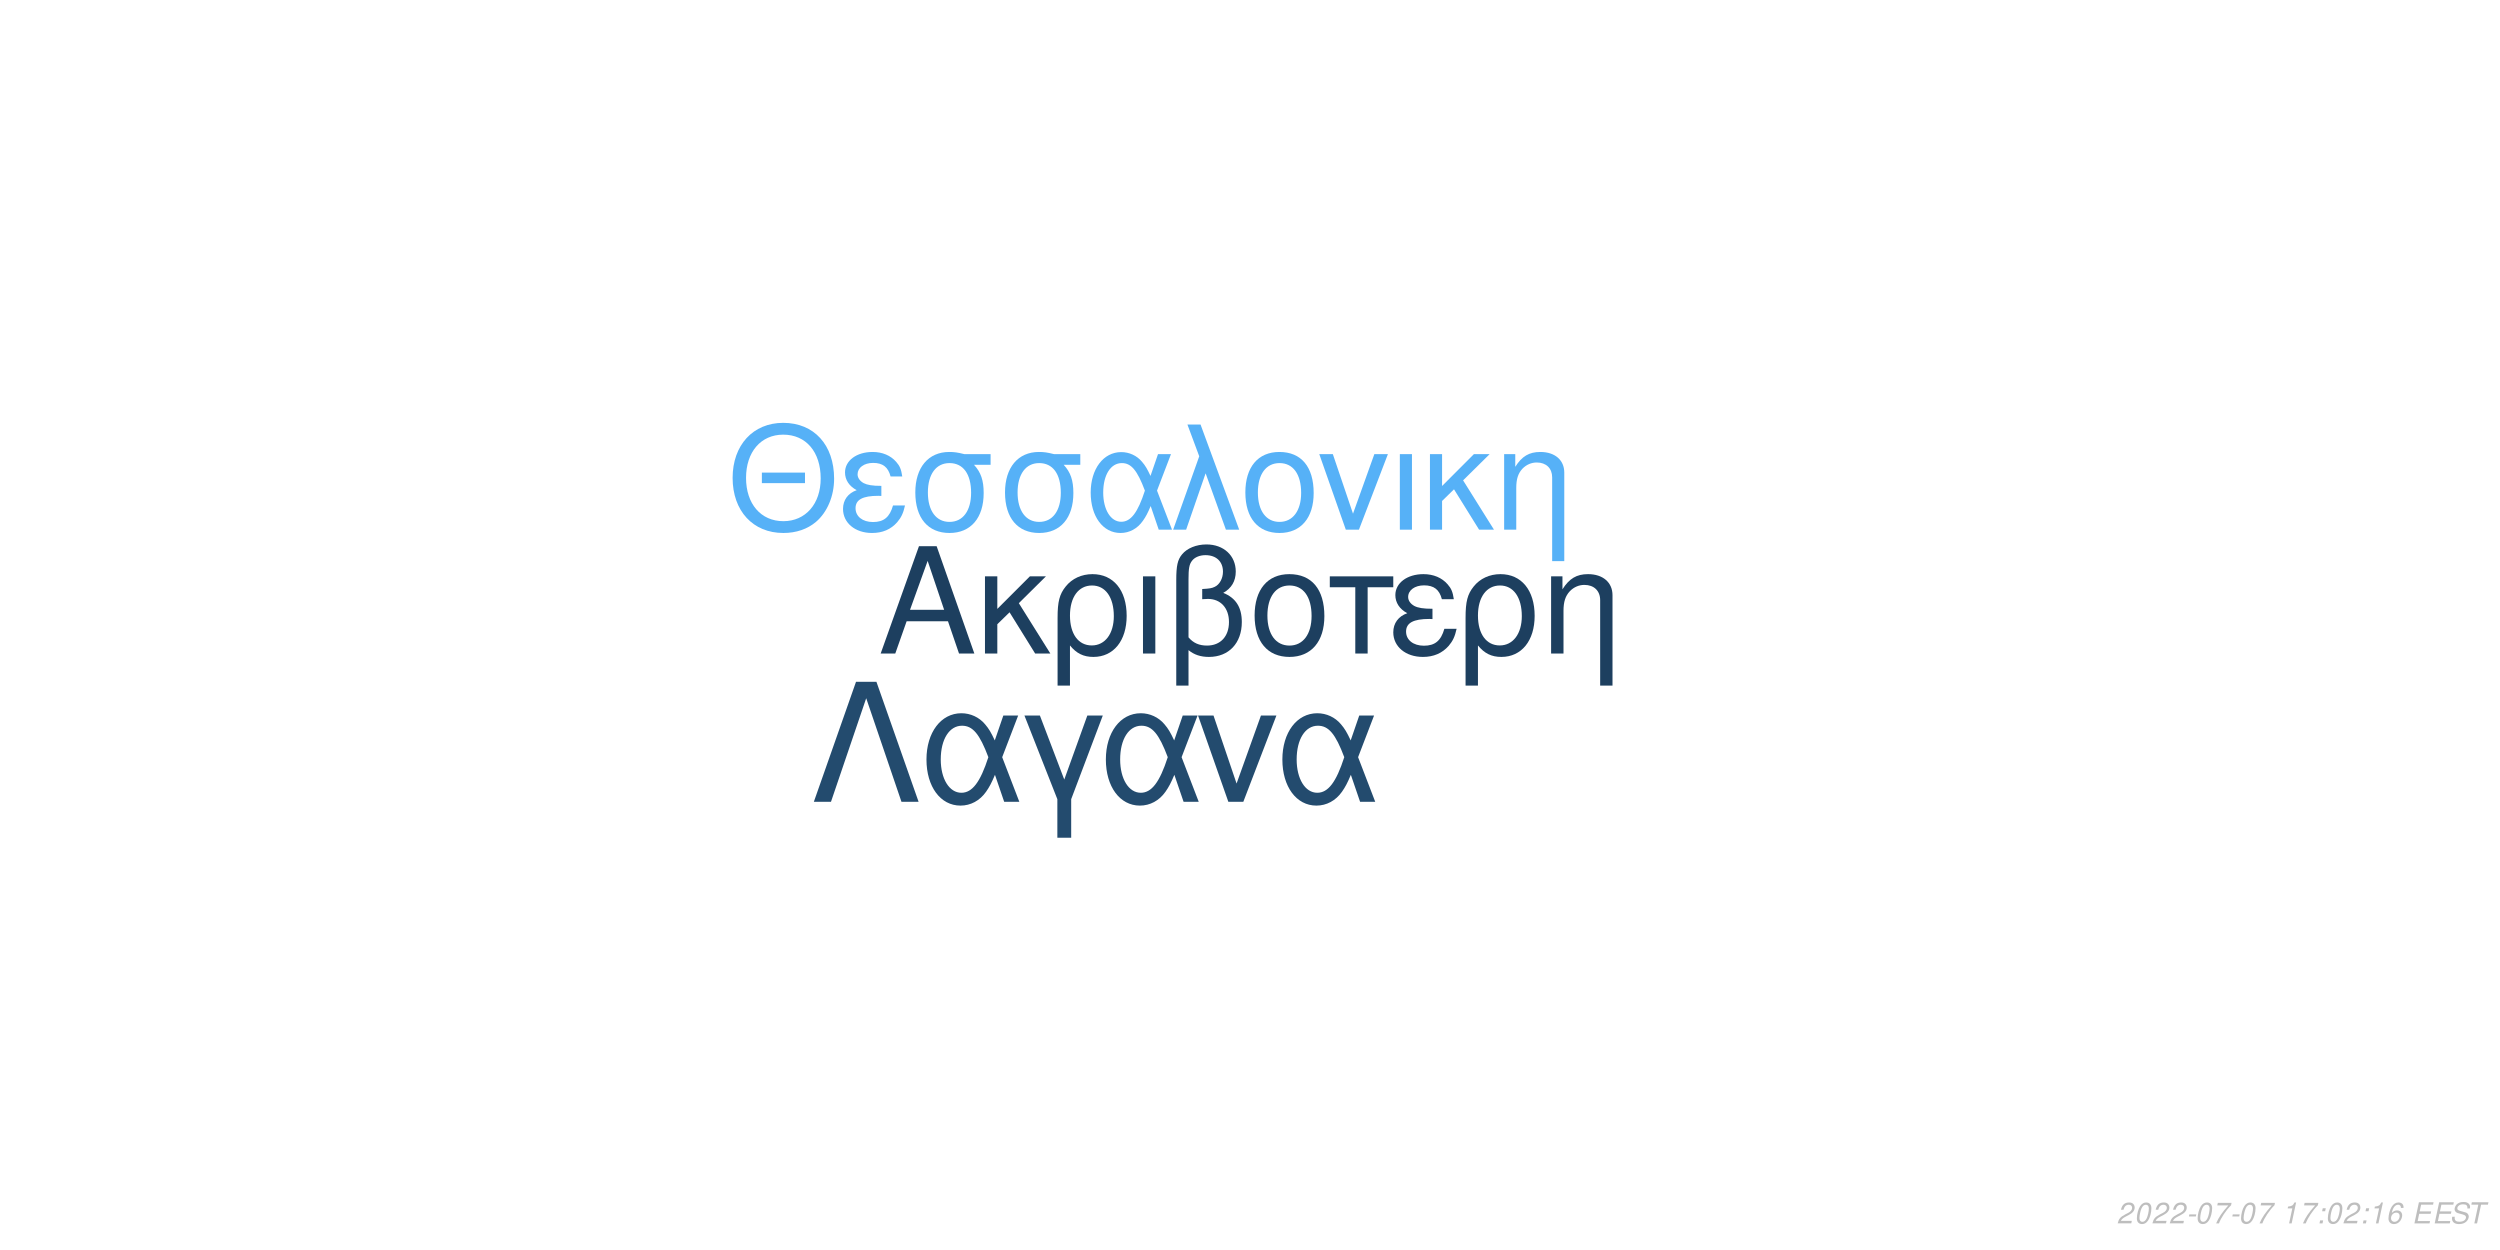
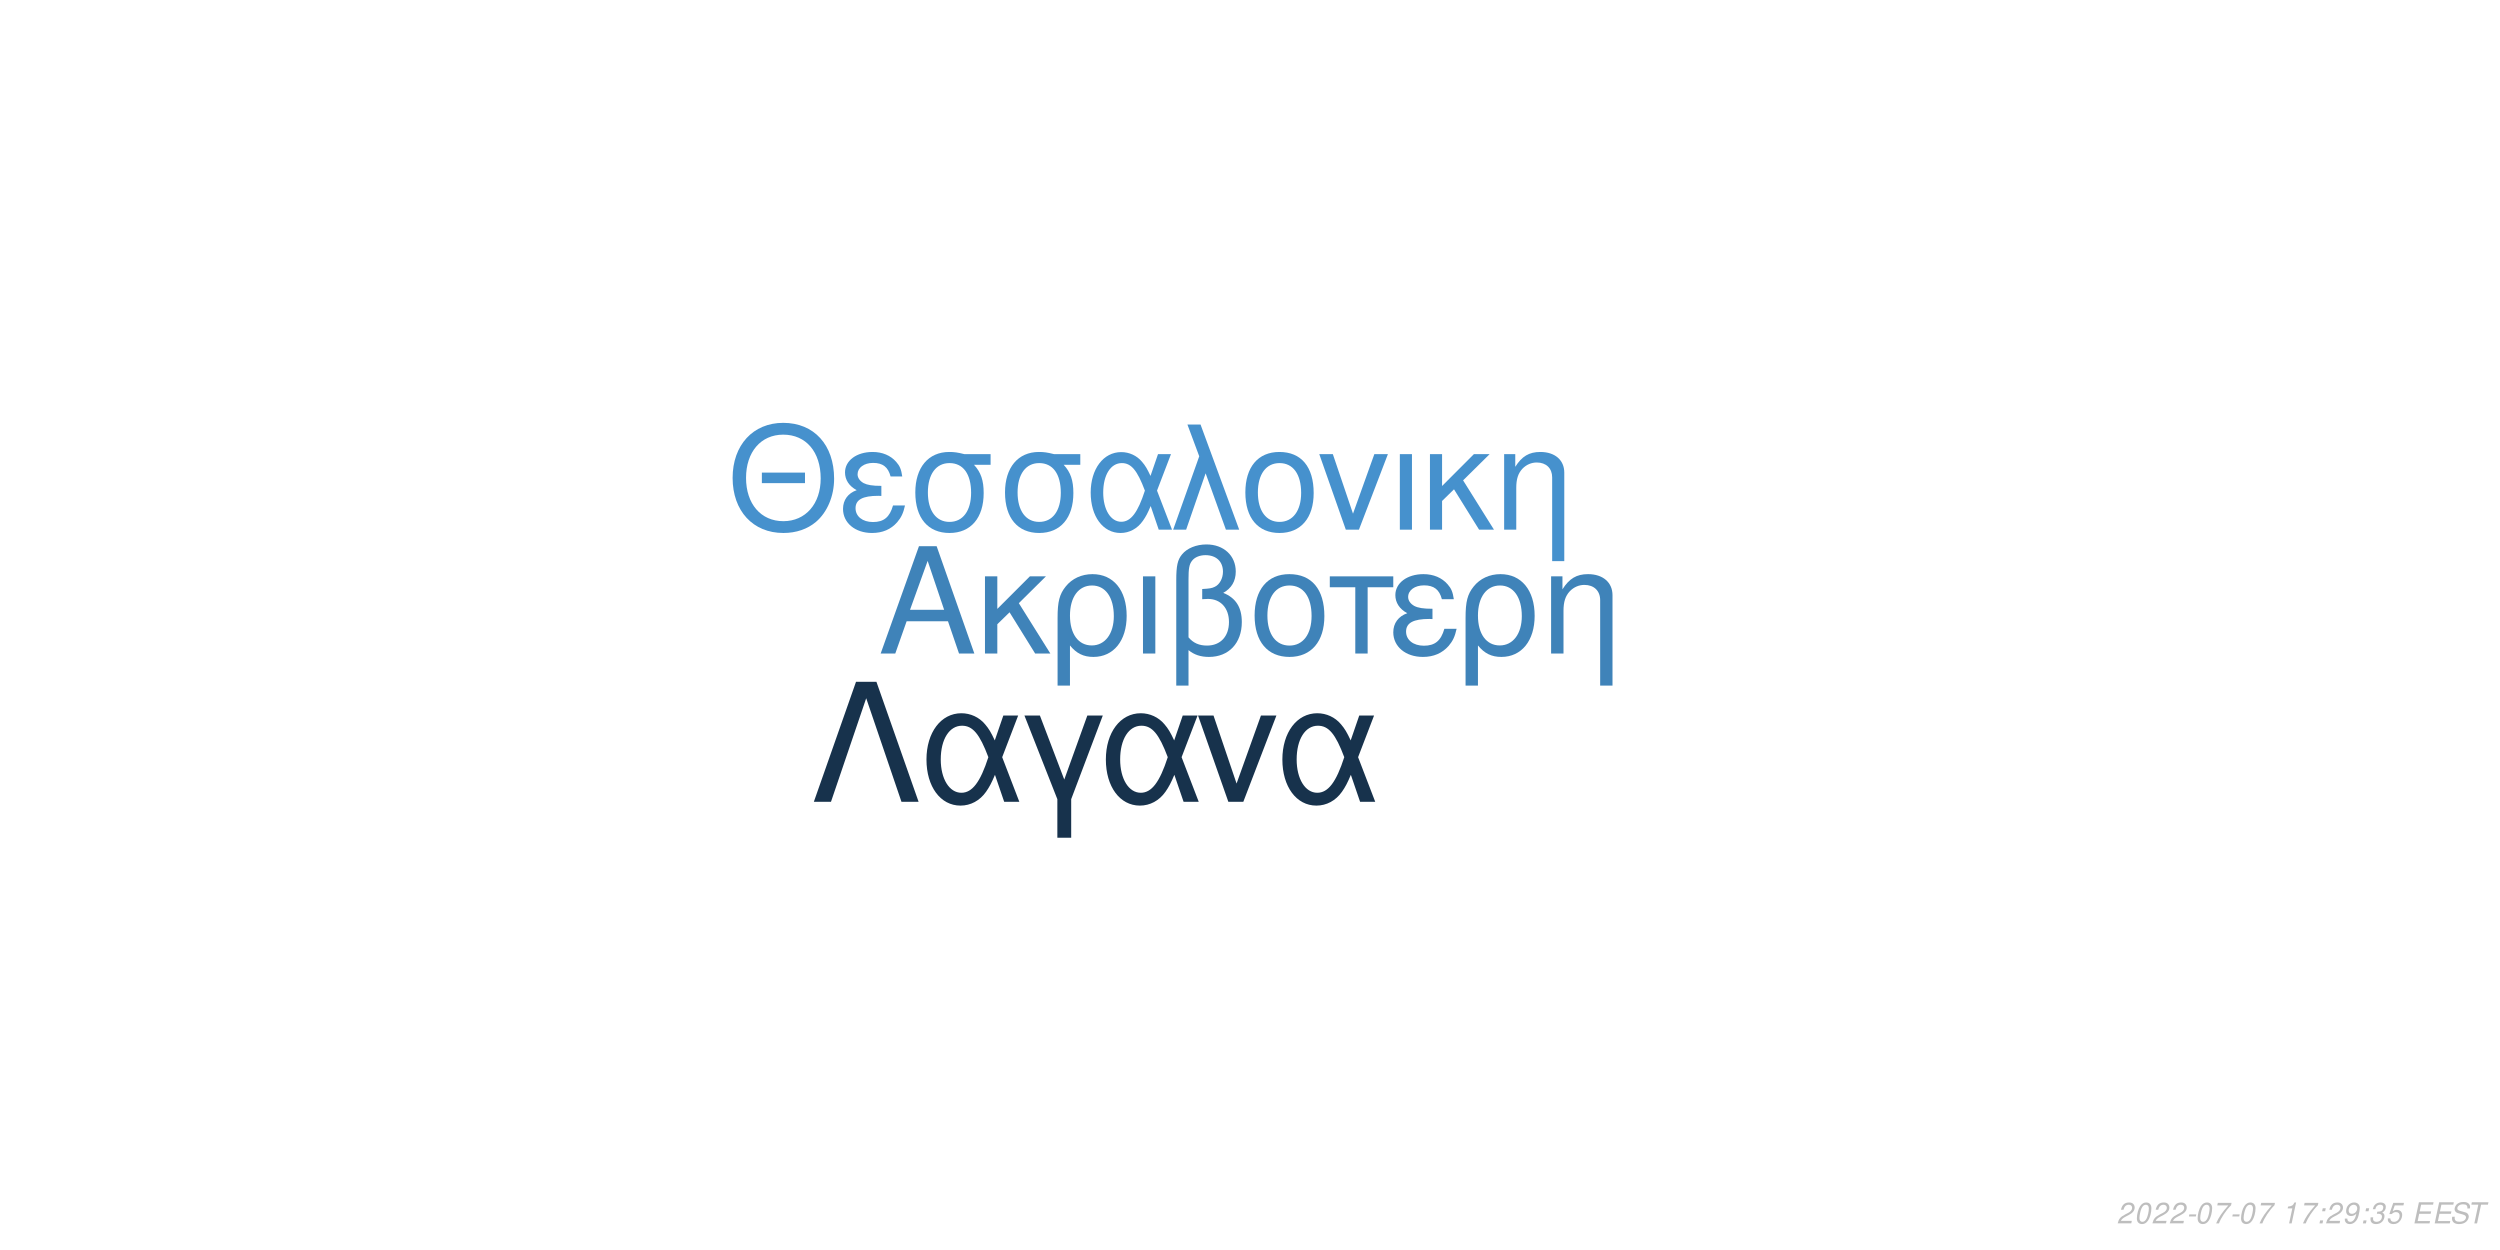
<svg xmlns="http://www.w3.org/2000/svg" xmlns:xlink="http://www.w3.org/1999/xlink" width="864pt" height="432pt" viewBox="0 0 864 432" version="1.1">
  <defs>
    <g>
      <symbol overflow="visible" id="glyph0-0">
        <path style="stroke:none;" d="" />
      </symbol>
      <symbol overflow="visible" id="glyph0-1">
        <path style="stroke:none;" d="M 24.125 -11.141 L 27.938 0 L 33.234 0 L 20.203 -37.094 L 14.094 -37.094 L 0.859 0 L 5.906 0 L 9.828 -11.141 Z M 22.797 -15.109 L 11 -15.109 L 17.094 -32.016 Z M 22.797 -15.109 " />
      </symbol>
      <symbol overflow="visible" id="glyph0-2">
        <path style="stroke:none;" d="M 7.172 -15.422 L 7.172 -26.672 L 2.906 -26.672 L 2.906 0 L 7.172 0 L 7.172 -10.125 L 11.406 -14.25 L 20.25 0 L 25.5 0 L 14.609 -17.406 L 23.969 -26.672 L 18.422 -26.672 Z M 7.172 -15.422 " />
      </symbol>
      <symbol overflow="visible" id="glyph0-3">
        <path style="stroke:none;" d="M 3 11.094 L 7.281 11.094 L 7.281 -2.797 C 9.516 -0.047 11.953 1.172 15.375 1.172 C 22.344 1.172 26.875 -4.422 26.875 -13.031 C 26.875 -21.891 22.297 -27.438 15.062 -27.438 C 11.297 -27.438 7.984 -25.906 5.797 -23.156 C 3.672 -20.516 3 -17.969 3 -12.359 Z M 14.906 -23.516 C 19.547 -23.516 22.438 -19.438 22.438 -12.922 C 22.438 -6.812 19.391 -2.797 14.812 -2.797 C 10.172 -2.797 7.281 -6.766 7.281 -13.125 C 7.281 -19.484 10.234 -23.516 14.906 -23.516 Z M 14.906 -23.516 " />
      </symbol>
      <symbol overflow="visible" id="glyph0-4">
        <path style="stroke:none;" d="M 3.516 0 L 7.781 0 L 7.781 -26.672 L 3.516 -26.672 Z M 3.516 0 " />
      </symbol>
      <symbol overflow="visible" id="glyph0-5">
        <path style="stroke:none;" d="M 4.016 11.094 L 8.25 11.094 L 8.25 -1.172 C 10.172 0.406 12.422 1.172 15.312 1.172 C 22.188 1.172 26.672 -3.609 26.672 -10.891 C 26.672 -15.984 24.578 -19.234 20.25 -20.969 C 23.109 -22.547 24.578 -25.031 24.578 -28.344 C 24.578 -33.844 20.406 -37.703 14.453 -37.703 C 10.938 -37.703 7.734 -36.391 6 -34.25 C 4.484 -32.422 4.016 -30.328 4.016 -25.391 Z M 8.25 -25.656 C 8.25 -29.359 8.5 -30.844 9.469 -32.062 C 10.375 -33.281 12.156 -34 14.094 -34 C 17.812 -34 20.156 -31.812 20.156 -28.297 C 20.156 -25.953 18.984 -23.812 17.297 -23.047 C 16.281 -22.547 15.469 -22.438 12.984 -22.297 L 12.984 -18.781 C 13.734 -18.828 14.344 -18.875 14.969 -18.875 C 19.344 -18.875 22.234 -15.719 22.234 -10.891 C 22.234 -5.906 19.281 -2.75 14.656 -2.75 C 11.953 -2.75 9.922 -3.609 8.25 -5.594 Z M 8.25 -25.656 " />
      </symbol>
      <symbol overflow="visible" id="glyph0-6">
        <path style="stroke:none;" d="M 14.094 -27.438 C 6.562 -27.438 2.094 -22.094 2.094 -13.125 C 2.094 -4.125 6.562 1.172 14.141 1.172 C 21.672 1.172 26.203 -4.172 26.203 -12.922 C 26.203 -22.188 21.828 -27.438 14.094 -27.438 Z M 14.141 -23.516 C 18.938 -23.516 21.781 -19.594 21.781 -12.984 C 21.781 -6.672 18.828 -2.75 14.141 -2.75 C 9.422 -2.75 6.516 -6.672 6.516 -13.125 C 6.516 -19.594 9.422 -23.516 14.141 -23.516 Z M 14.141 -23.516 " />
      </symbol>
      <symbol overflow="visible" id="glyph0-7">
        <path style="stroke:none;" d="M 7.891 0 L 12.156 0 L 12.156 -22.906 L 21.016 -22.906 L 21.016 -26.672 L -0.922 -26.672 L -0.922 -22.906 L 7.891 -22.906 Z M 7.891 0 " />
      </symbol>
      <symbol overflow="visible" id="glyph0-8">
        <path style="stroke:none;" d="M 14.562 -15.469 C 11.344 -15.469 9.562 -15.781 8.297 -16.438 C 6.922 -17.203 6.156 -18.328 6.156 -19.547 C 6.156 -21.891 8.453 -23.562 11.656 -23.562 C 15.062 -23.562 16.953 -22.094 17.812 -18.781 L 21.938 -18.781 C 21.578 -21.266 21.062 -22.5 19.797 -23.922 C 17.812 -26.203 14.906 -27.438 11.453 -27.438 C 5.797 -27.438 1.734 -24.375 1.734 -20.203 C 1.734 -17.609 3.156 -15.375 5.859 -13.938 C 2.797 -12.875 1.016 -10.484 1.016 -7.328 C 1.016 -2.391 5.297 1.172 11.25 1.172 C 14.969 1.172 17.906 -0.109 20.156 -2.641 C 21.578 -4.328 22.297 -5.797 22.906 -8.547 L 18.672 -8.547 C 17.5 -4.422 15.422 -2.703 11.609 -2.703 C 7.938 -2.703 5.438 -4.688 5.438 -7.578 C 5.438 -10.578 7.938 -11.953 13.484 -11.953 C 13.641 -11.953 14.094 -11.953 14.562 -11.906 Z M 14.562 -15.469 " />
      </symbol>
      <symbol overflow="visible" id="glyph0-9">
        <path style="stroke:none;" d="M 3.562 -26.672 L 3.562 0 L 7.844 0 L 7.844 -14.703 C 7.844 -17.906 8.5 -19.891 10.031 -21.531 C 11.406 -22.953 13.188 -23.719 15.062 -23.719 C 18.375 -23.719 20.516 -21.672 20.516 -18.469 L 20.516 11.094 L 24.781 11.094 L 24.781 -20.156 C 24.781 -24.578 21.469 -27.438 16.328 -27.438 C 12.359 -27.438 9.828 -25.906 7.484 -22.188 L 7.484 -26.672 Z M 3.562 -26.672 " />
      </symbol>
      <symbol overflow="visible" id="glyph1-0">
        <path style="stroke:none;" d="" />
      </symbol>
      <symbol overflow="visible" id="glyph1-1">
        <path style="stroke:none;" d="M 26.859 -19.734 L 11.953 -19.734 L 11.953 -16.094 L 26.859 -16.094 Z M 19.328 -36.922 C 8.922 -36.922 1.844 -29.25 1.844 -17.891 C 1.844 -6.484 8.875 1.141 19.391 1.141 C 23.812 1.141 27.703 -0.203 30.641 -2.688 C 34.578 -6.031 36.922 -11.656 36.922 -17.594 C 36.922 -29.297 30 -36.922 19.328 -36.922 Z M 19.328 -32.844 C 27.203 -32.844 32.281 -26.906 32.281 -17.688 C 32.281 -8.922 27.062 -2.938 19.391 -2.938 C 11.609 -2.938 6.484 -8.922 6.484 -17.891 C 6.484 -26.859 11.609 -32.844 19.328 -32.844 Z M 19.328 -32.844 " />
      </symbol>
      <symbol overflow="visible" id="glyph1-2">
        <path style="stroke:none;" d="M 14.25 -15.141 C 11.109 -15.141 9.375 -15.453 8.125 -16.094 C 6.781 -16.844 6.031 -17.938 6.031 -19.141 C 6.031 -21.422 8.266 -23.078 11.406 -23.078 C 14.75 -23.078 16.594 -21.625 17.438 -18.391 L 21.469 -18.391 C 21.125 -20.828 20.625 -22.031 19.391 -23.422 C 17.438 -25.656 14.594 -26.859 11.219 -26.859 C 5.688 -26.859 1.688 -23.875 1.688 -19.781 C 1.688 -17.234 3.094 -15.047 5.734 -13.656 C 2.734 -12.609 1 -10.266 1 -7.172 C 1 -2.344 5.188 1.141 11.016 1.141 C 14.656 1.141 17.547 -0.094 19.734 -2.594 C 21.125 -4.234 21.828 -5.688 22.422 -8.375 L 18.281 -8.375 C 17.141 -4.328 15.094 -2.641 11.359 -2.641 C 7.766 -2.641 5.328 -4.578 5.328 -7.422 C 5.328 -10.359 7.766 -11.703 13.203 -11.703 C 13.359 -11.703 13.797 -11.703 14.25 -11.656 Z M 14.25 -15.141 " />
      </symbol>
      <symbol overflow="visible" id="glyph1-3">
        <path style="stroke:none;" d="M 29 -26.109 L 19.938 -26.109 C 17.594 -26.703 16.438 -26.859 14.703 -26.859 C 7.469 -26.859 2.984 -21.469 2.984 -12.859 C 2.984 -4.031 7.375 1.141 14.797 1.141 C 22.172 1.141 26.609 -4.078 26.609 -12.656 C 26.609 -17.047 25.656 -19.828 23.266 -22.422 L 29 -22.422 Z M 14.797 -23.016 C 19.531 -23.016 22.266 -19.234 22.266 -12.75 C 22.266 -6.531 19.438 -2.688 14.797 -2.688 C 10.172 -2.688 7.328 -6.531 7.328 -12.859 C 7.328 -19.188 10.172 -23.016 14.797 -23.016 Z M 14.797 -23.016 " />
      </symbol>
      <symbol overflow="visible" id="glyph1-4">
        <path style="stroke:none;" d="M 29.344 -26.109 L 24.859 -26.109 L 22.266 -18.578 C 21.125 -21.031 20.484 -22.125 19.328 -23.469 C 17.547 -25.609 14.906 -26.812 12.156 -26.812 C 5.984 -26.812 1.594 -20.984 1.594 -12.812 C 1.594 -4.578 5.828 1.141 11.906 1.141 C 14.953 1.141 17.734 -0.344 19.625 -3.047 C 20.672 -4.531 21.281 -5.688 22.328 -8.172 L 25.109 0 L 29.703 0 L 24.516 -13.5 Z M 20.328 -13.5 C 17.891 -5.922 15.453 -2.734 12.156 -2.734 C 8.516 -2.734 5.922 -6.922 5.922 -12.812 C 5.922 -18.938 8.516 -23.016 12.359 -23.016 C 15.594 -23.016 17.688 -20.531 20.328 -13.5 Z M 20.328 -13.5 " />
      </symbol>
      <symbol overflow="visible" id="glyph1-5">
        <path style="stroke:none;" d="M 1.094 0 L 5.578 0 L 12.312 -19.484 L 19.328 0 L 23.922 0 L 10.562 -36.328 L 6.031 -36.328 L 10.109 -25.359 Z M 1.094 0 " />
      </symbol>
      <symbol overflow="visible" id="glyph1-6">
        <path style="stroke:none;" d="M 13.797 -26.859 C 6.422 -26.859 2.047 -21.625 2.047 -12.859 C 2.047 -4.031 6.422 1.141 13.859 1.141 C 21.234 1.141 25.656 -4.078 25.656 -12.656 C 25.656 -21.719 21.375 -26.859 13.797 -26.859 Z M 13.859 -23.016 C 18.531 -23.016 21.328 -19.188 21.328 -12.703 C 21.328 -6.531 18.438 -2.688 13.859 -2.688 C 9.219 -2.688 6.375 -6.531 6.375 -12.859 C 6.375 -19.188 9.219 -23.016 13.859 -23.016 Z M 13.859 -23.016 " />
      </symbol>
      <symbol overflow="visible" id="glyph1-7">
        <path style="stroke:none;" d="M 14.297 0 L 24.312 -26.109 L 19.625 -26.109 L 12.25 -5.531 L 5.281 -26.109 L 0.594 -26.109 L 9.766 0 Z M 14.297 0 " />
      </symbol>
      <symbol overflow="visible" id="glyph1-8">
        <path style="stroke:none;" d="M 3.438 0 L 7.625 0 L 7.625 -26.109 L 3.438 -26.109 Z M 3.438 0 " />
      </symbol>
      <symbol overflow="visible" id="glyph1-9">
        <path style="stroke:none;" d="M 7.031 -15.094 L 7.031 -26.109 L 2.844 -26.109 L 2.844 0 L 7.031 0 L 7.031 -9.922 L 11.156 -13.953 L 19.828 0 L 24.969 0 L 14.297 -17.047 L 23.469 -26.109 L 18.031 -26.109 Z M 7.031 -15.094 " />
      </symbol>
      <symbol overflow="visible" id="glyph1-10">
        <path style="stroke:none;" d="M 3.484 -26.109 L 3.484 0 L 7.672 0 L 7.672 -14.406 C 7.672 -17.547 8.328 -19.484 9.812 -21.078 C 11.156 -22.469 12.906 -23.219 14.75 -23.219 C 17.984 -23.219 20.078 -21.234 20.078 -18.094 L 20.078 10.859 L 24.266 10.859 L 24.266 -19.734 C 24.266 -24.062 21.031 -26.859 16 -26.859 C 12.109 -26.859 9.609 -25.359 7.328 -21.719 L 7.328 -26.109 Z M 3.484 -26.109 " />
      </symbol>
      <symbol overflow="visible" id="glyph2-0">
        <path style="stroke:none;" d="" />
      </symbol>
      <symbol overflow="visible" id="glyph2-1">
        <path style="stroke:none;" d="M 22.531 -41.484 L 15.484 -41.484 L 0.906 0 L 6.828 0 L 19 -35.797 L 31.188 0 L 37.109 0 Z M 22.531 -41.484 " />
      </symbol>
      <symbol overflow="visible" id="glyph2-2">
        <path style="stroke:none;" d="M 33.516 -29.812 L 28.391 -29.812 L 25.438 -21.219 C 24.125 -24.016 23.391 -25.266 22.078 -26.797 C 20.031 -29.25 17.016 -30.609 13.891 -30.609 C 6.828 -30.609 1.828 -23.953 1.828 -14.625 C 1.828 -5.234 6.656 1.312 13.594 1.312 C 17.078 1.312 20.266 -0.391 22.422 -3.469 C 23.609 -5.172 24.297 -6.484 25.5 -9.328 L 28.688 0 L 33.922 0 L 28 -15.422 Z M 23.219 -15.422 C 20.422 -6.766 17.641 -3.125 13.891 -3.125 C 9.734 -3.125 6.766 -7.906 6.766 -14.625 C 6.766 -21.625 9.734 -26.297 14.109 -26.297 C 17.812 -26.297 20.203 -23.453 23.219 -15.422 Z M 23.219 -15.422 " />
      </symbol>
      <symbol overflow="visible" id="glyph2-3">
        <path style="stroke:none;" d="M 12.062 12.406 L 16.844 12.406 L 16.844 -0.906 L 27.766 -29.812 L 22.422 -29.812 L 14.453 -7.688 L 6.031 -29.812 L 0.688 -29.812 L 12.062 -0.906 Z M 12.062 12.406 " />
      </symbol>
      <symbol overflow="visible" id="glyph2-4">
        <path style="stroke:none;" d="M 16.328 0 L 27.766 -29.812 L 22.422 -29.812 L 14 -6.312 L 6.031 -29.812 L 0.688 -29.812 L 11.156 0 Z M 16.328 0 " />
      </symbol>
      <symbol overflow="visible" id="glyph3-0">
        <path style="stroke:none;" d="" />
      </symbol>
      <symbol overflow="visible" id="glyph3-1">
        <path style="stroke:none;" d="M 5.234 -0.875 L 1.469 -0.875 C 1.641 -1.375 2.203 -1.891 3.109 -2.344 L 4.234 -2.938 C 5.562 -3.625 6.219 -4.469 6.219 -5.484 C 6.219 -5.938 6.062 -6.359 5.797 -6.656 C 5.469 -7.047 4.984 -7.234 4.312 -7.234 C 2.766 -7.234 1.891 -6.453 1.484 -4.734 L 2.375 -4.734 C 2.484 -5.188 2.609 -5.484 2.797 -5.75 C 3.094 -6.203 3.609 -6.453 4.188 -6.453 C 4.891 -6.453 5.344 -6.031 5.344 -5.375 C 5.344 -4.703 4.859 -4.094 4.016 -3.656 L 2.984 -3.125 C 1.234 -2.188 0.797 -1.656 0.344 -0.016 L 5.047 -0.016 Z M 5.234 -0.875 " />
      </symbol>
      <symbol overflow="visible" id="glyph3-2">
        <path style="stroke:none;" d="M 4.203 -7.234 C 3.375 -7.234 2.688 -6.812 2.125 -5.984 C 1.484 -5.047 0.984 -3.188 0.984 -1.734 C 0.984 -1.109 1.172 -0.562 1.484 -0.266 C 1.797 0.047 2.281 0.234 2.766 0.234 C 3.625 0.234 4.281 -0.156 4.859 -1.016 C 5.516 -1.953 6 -3.797 6 -5.266 C 6 -6.5 5.328 -7.234 4.203 -7.234 Z M 4.094 -6.453 C 4.734 -6.453 5.125 -5.984 5.125 -5.156 C 5.125 -4.203 4.781 -2.625 4.406 -1.812 C 3.984 -0.938 3.516 -0.547 2.875 -0.547 C 2.25 -0.547 1.875 -1.031 1.875 -1.828 C 1.875 -2.797 2.203 -4.344 2.594 -5.203 C 2.984 -6.047 3.453 -6.453 4.094 -6.453 Z M 4.094 -6.453 " />
      </symbol>
      <symbol overflow="visible" id="glyph3-3">
        <path style="stroke:none;" d="M 3.516 -3.125 L 1.125 -3.125 L 0.969 -2.406 L 3.359 -2.406 Z M 3.516 -3.125 " />
      </symbol>
      <symbol overflow="visible" id="glyph3-4">
        <path style="stroke:none;" d="M 6.703 -7.094 L 1.953 -7.094 L 1.766 -6.219 L 5.594 -6.219 C 3.344 -3.688 2.266 -2.109 1.375 0 L 2.344 0 C 3.031 -1.906 4.828 -4.594 6.547 -6.281 Z M 6.703 -7.094 " />
      </symbol>
      <symbol overflow="visible" id="glyph3-5">
        <path style="stroke:none;" d="" />
      </symbol>
      <symbol overflow="visible" id="glyph3-6">
        <path style="stroke:none;" d="M 3.703 -5.188 L 2.594 0 L 3.469 0 L 5.016 -7.234 L 4.438 -7.234 C 3.906 -6.156 3.688 -6.016 2.234 -5.812 L 2.109 -5.188 Z M 3.703 -5.188 " />
      </symbol>
      <symbol overflow="visible" id="glyph3-7">
        <path style="stroke:none;" d="M 2.359 -1.031 L 1.312 -1.031 L 1.094 0 L 2.141 0 Z M 3.266 -5.234 L 2.219 -5.234 L 2 -4.203 L 3.047 -4.203 Z M 3.266 -5.234 " />
      </symbol>
      <symbol overflow="visible" id="glyph3-8">
-         <path style="stroke:none;" d="M 6.125 -5.344 L 6.141 -5.625 C 6.141 -6.609 5.453 -7.234 4.391 -7.234 C 3.438 -7.234 2.641 -6.719 2.016 -5.703 C 1.422 -4.781 0.938 -2.953 0.938 -1.688 C 0.938 -0.516 1.688 0.234 2.859 0.234 C 3.703 0.234 4.438 -0.156 5 -0.875 C 5.406 -1.422 5.672 -2.156 5.672 -2.766 C 5.672 -3.812 4.969 -4.5 3.906 -4.5 C 3.234 -4.5 2.672 -4.234 2.094 -3.625 C 2.406 -5.375 3.234 -6.453 4.25 -6.453 C 4.703 -6.453 5.062 -6.234 5.172 -5.844 C 5.203 -5.719 5.234 -5.578 5.25 -5.344 Z M 3.656 -3.734 C 4.344 -3.734 4.797 -3.281 4.797 -2.625 C 4.797 -1.469 3.984 -0.547 2.984 -0.547 C 2.297 -0.547 1.812 -1.047 1.812 -1.766 C 1.812 -2.859 2.625 -3.734 3.656 -3.734 Z M 3.656 -3.734 " />
+         <path style="stroke:none;" d="M 0.844 -1.656 C 0.844 -1.547 0.844 -1.438 0.844 -1.375 C 0.844 -0.406 1.531 0.234 2.578 0.234 C 3.203 0.234 3.766 0.016 4.297 -0.438 C 4.938 -1 5.312 -1.656 5.594 -2.719 C 5.844 -3.672 6.016 -4.766 6.016 -5.375 C 6.016 -5.844 5.844 -6.328 5.547 -6.656 C 5.203 -7.031 4.703 -7.234 4.062 -7.234 C 2.516 -7.234 1.297 -5.938 1.297 -4.266 C 1.297 -3.203 1.984 -2.547 3.047 -2.547 C 3.484 -2.547 3.953 -2.672 4.281 -2.891 C 4.406 -2.984 4.547 -3.078 4.828 -3.344 C 4.438 -1.484 3.703 -0.547 2.703 -0.547 C 2.109 -0.547 1.719 -0.938 1.719 -1.547 L 1.719 -1.656 Z M 3.953 -6.453 C 4.625 -6.453 5.141 -5.953 5.141 -5.281 C 5.141 -4.188 4.312 -3.312 3.297 -3.312 C 2.594 -3.312 2.172 -3.734 2.172 -4.453 C 2.172 -5.562 2.984 -6.453 3.953 -6.453 Z M 3.953 -6.453 " />
      </symbol>
      <symbol overflow="visible" id="glyph3-9">
+         <path style="stroke:none;" d="M 2.922 -3.312 C 3.125 -3.344 3.234 -3.344 3.375 -3.344 C 4.203 -3.344 4.688 -3 4.688 -2.406 C 4.688 -1.312 3.906 -0.547 2.781 -0.547 C 2.047 -0.547 1.594 -0.938 1.594 -1.562 C 1.594 -1.719 1.609 -1.844 1.656 -2.094 L 0.766 -2.094 C 0.734 -1.797 0.719 -1.641 0.719 -1.469 C 0.719 -0.375 1.406 0.234 2.641 0.234 C 3.547 0.234 4.297 -0.078 4.812 -0.656 C 5.266 -1.156 5.562 -1.875 5.562 -2.547 C 5.562 -3.125 5.344 -3.453 4.797 -3.734 C 5.641 -4.234 6.016 -4.844 6.016 -5.734 C 6.016 -6.656 5.312 -7.234 4.203 -7.234 C 3.375 -7.234 2.672 -6.938 2.188 -6.375 C 1.891 -6.031 1.703 -5.641 1.516 -4.906 L 2.391 -4.906 C 2.5 -5.359 2.594 -5.594 2.734 -5.812 C 3.047 -6.234 3.516 -6.453 4.078 -6.453 C 4.734 -6.453 5.141 -6.125 5.141 -5.578 C 5.141 -5.188 5.016 -4.797 4.797 -4.547 C 4.516 -4.234 4 -4.062 3.266 -4.062 L 3.078 -4.062 Z M 2.922 -3.312 " />
+       </symbol>
+       <symbol overflow="visible" id="glyph3-10">
+         <path style="stroke:none;" d="M 6.297 -7.094 L 2.594 -7.094 L 1.234 -3.234 L 2.047 -3.234 C 2.656 -3.766 2.938 -3.906 3.531 -3.906 C 4.328 -3.906 4.797 -3.453 4.797 -2.688 C 4.797 -1.438 3.969 -0.547 2.828 -0.547 C 2.031 -0.547 1.609 -0.938 1.578 -1.734 L 0.703 -1.734 L 0.703 -1.516 C 0.703 -0.938 0.844 -0.547 1.188 -0.266 C 1.562 0.062 2.078 0.234 2.703 0.234 C 3.656 0.234 4.391 -0.156 4.984 -0.922 C 5.422 -1.5 5.672 -2.234 5.672 -2.953 C 5.672 -4 4.938 -4.672 3.812 -4.672 C 3.328 -4.672 2.906 -4.547 2.406 -4.234 L 3.109 -6.219 L 6.109 -6.219 Z M 6.297 -7.094 " />
+       </symbol>
+       <symbol overflow="visible" id="glyph3-11">
        <path style="stroke:none;" d="M 2.547 -3.312 L 6.5 -3.312 L 6.688 -4.141 L 2.719 -4.141 L 3.219 -6.469 L 7.344 -6.469 L 7.516 -7.297 L 2.453 -7.297 L 0.906 0 L 6.125 0 L 6.297 -0.812 L 2.016 -0.812 Z M 2.547 -3.312 " />
      </symbol>
-       <symbol overflow="visible" id="glyph3-10">
+       <symbol overflow="visible" id="glyph3-12">
        <path style="stroke:none;" d="M 7.062 -5.156 C 7.125 -5.438 7.141 -5.562 7.141 -5.703 C 7.141 -6.156 6.938 -6.594 6.594 -6.891 C 6.188 -7.25 5.656 -7.406 4.875 -7.406 C 3.844 -7.406 3.047 -7.125 2.5 -6.562 C 2.094 -6.141 1.781 -5.438 1.781 -4.922 C 1.781 -4.297 2.219 -3.766 2.891 -3.562 L 4.594 -3.094 C 5.406 -2.859 5.734 -2.578 5.734 -2.094 C 5.734 -1.781 5.547 -1.406 5.266 -1.141 C 4.844 -0.766 4.266 -0.578 3.453 -0.578 C 2.328 -0.578 1.812 -0.984 1.812 -1.906 C 1.812 -2.047 1.812 -2.125 1.844 -2.312 L 0.984 -2.312 C 0.906 -2.062 0.891 -1.906 0.891 -1.688 C 0.891 -0.484 1.797 0.234 3.297 0.234 C 4.359 0.234 5.234 -0.062 5.812 -0.609 C 6.344 -1.078 6.688 -1.797 6.688 -2.375 C 6.688 -2.641 6.609 -2.906 6.453 -3.156 C 6.234 -3.5 5.938 -3.703 5.469 -3.828 L 3.75 -4.312 C 2.984 -4.547 2.734 -4.734 2.734 -5.188 C 2.734 -5.547 2.875 -5.844 3.188 -6.109 C 3.547 -6.438 4.031 -6.594 4.703 -6.594 C 5.266 -6.594 5.688 -6.484 5.906 -6.297 C 6.094 -6.125 6.219 -5.797 6.219 -5.516 C 6.219 -5.422 6.203 -5.344 6.188 -5.156 Z M 7.062 -5.156 " />
      </symbol>
-       <symbol overflow="visible" id="glyph3-11">
+       <symbol overflow="visible" id="glyph3-13">
        <path style="stroke:none;" d="M 4.938 -6.469 L 7.312 -6.469 L 7.484 -7.297 L 1.75 -7.297 L 1.578 -6.469 L 3.984 -6.469 L 2.609 0 L 3.547 0 Z M 4.938 -6.469 " />
      </symbol>
    </g>
  </defs>
  <g id="surface1">
    <rect x="0" y="0" width="864" height="432" style="fill:rgb(100%,100%,100%);fill-opacity:1;stroke:none;" />
-     <g style="fill:rgb(11.373%,24.706%,37.255%);fill-opacity:1;">
+     <g style="fill:rgb(24.706%,51.373%,72.549%);fill-opacity:1;">
      <use xlink:href="#glyph0-1" x="303.5" y="225.861" />
      <use xlink:href="#glyph0-2" x="337.5" y="225.861" />
      <use xlink:href="#glyph0-3" x="362.5" y="225.861" />
      <use xlink:href="#glyph0-4" x="391.5" y="225.861" />
      <use xlink:href="#glyph0-5" x="402.5" y="225.861" />
      <use xlink:href="#glyph0-6" x="431.5" y="225.861" />
      <use xlink:href="#glyph0-7" x="460.5" y="225.861" />
      <use xlink:href="#glyph0-8" x="480.5" y="225.861" />
      <use xlink:href="#glyph0-3" x="503.5" y="225.861" />
      <use xlink:href="#glyph0-9" x="532.5" y="225.861" />
    </g>
-     <g style="fill:rgb(33.725%,69.412%,96.863%);fill-opacity:1;">
+     <g style="fill:rgb(27.451%,56.863%,80.392%);fill-opacity:1;">
      <use xlink:href="#glyph1-1" x="251.348" y="183.058" />
      <use xlink:href="#glyph1-2" x="290.348" y="183.058" />
      <use xlink:href="#glyph1-3" x="313.348" y="183.058" />
      <use xlink:href="#glyph1-3" x="344.348" y="183.058" />
      <use xlink:href="#glyph1-4" x="375.348" y="183.058" />
      <use xlink:href="#glyph1-5" x="404.348" y="183.058" />
      <use xlink:href="#glyph1-6" x="428.348" y="183.058" />
      <use xlink:href="#glyph1-7" x="455.348" y="183.058" />
      <use xlink:href="#glyph1-8" x="480.348" y="183.058" />
      <use xlink:href="#glyph1-9" x="491.348" y="183.058" />
      <use xlink:href="#glyph1-10" x="516.348" y="183.058" />
    </g>
-     <g style="fill:rgb(13.725%,29.412%,43.137%);fill-opacity:1;">
+     <g style="fill:rgb(9.02%,19.608%,29.804%);fill-opacity:1;">
      <use xlink:href="#glyph2-1" x="280.359" y="277.105" />
      <use xlink:href="#glyph2-2" x="318.359" y="277.105" />
      <use xlink:href="#glyph2-3" x="353.359" y="277.105" />
      <use xlink:href="#glyph2-2" x="380.359" y="277.105" />
      <use xlink:href="#glyph2-4" x="413.359" y="277.105" />
      <use xlink:href="#glyph2-2" x="441.359" y="277.105" />
    </g>
    <g style="fill:rgb(74.51%,74.51%,74.51%);fill-opacity:1;">
      <use xlink:href="#glyph3-1" x="731.52" y="422.81" />
      <use xlink:href="#glyph3-2" x="737.52" y="422.81" />
      <use xlink:href="#glyph3-1" x="743.52" y="422.81" />
      <use xlink:href="#glyph3-1" x="749.52" y="422.81" />
      <use xlink:href="#glyph3-3" x="755.52" y="422.81" />
      <use xlink:href="#glyph3-2" x="758.52" y="422.81" />
      <use xlink:href="#glyph3-4" x="764.52" y="422.81" />
      <use xlink:href="#glyph3-3" x="770.52" y="422.81" />
      <use xlink:href="#glyph3-2" x="773.52" y="422.81" />
      <use xlink:href="#glyph3-4" x="779.52" y="422.81" />
      <use xlink:href="#glyph3-5" x="785.52" y="422.81" />
      <use xlink:href="#glyph3-6" x="788.52" y="422.81" />
      <use xlink:href="#glyph3-4" x="794.52" y="422.81" />
      <use xlink:href="#glyph3-7" x="800.52" y="422.81" />
-       <use xlink:href="#glyph3-2" x="803.52" y="422.81" />
-       <use xlink:href="#glyph3-1" x="809.52" y="422.81" />
+       <use xlink:href="#glyph3-1" x="803.52" y="422.81" />
+       <use xlink:href="#glyph3-8" x="809.52" y="422.81" />
      <use xlink:href="#glyph3-7" x="815.52" y="422.81" />
-       <use xlink:href="#glyph3-6" x="818.52" y="422.81" />
-       <use xlink:href="#glyph3-8" x="824.52" y="422.81" />
+       <use xlink:href="#glyph3-9" x="818.52" y="422.81" />
+       <use xlink:href="#glyph3-10" x="824.52" y="422.81" />
      <use xlink:href="#glyph3-5" x="830.52" y="422.81" />
-       <use xlink:href="#glyph3-9" x="833.52" y="422.81" />
-       <use xlink:href="#glyph3-9" x="840.52" y="422.81" />
-       <use xlink:href="#glyph3-10" x="846.52" y="422.81" />
-       <use xlink:href="#glyph3-11" x="852.52" y="422.81" />
+       <use xlink:href="#glyph3-11" x="833.52" y="422.81" />
+       <use xlink:href="#glyph3-11" x="840.52" y="422.81" />
+       <use xlink:href="#glyph3-12" x="846.52" y="422.81" />
+       <use xlink:href="#glyph3-13" x="852.52" y="422.81" />
    </g>
  </g>
</svg>
